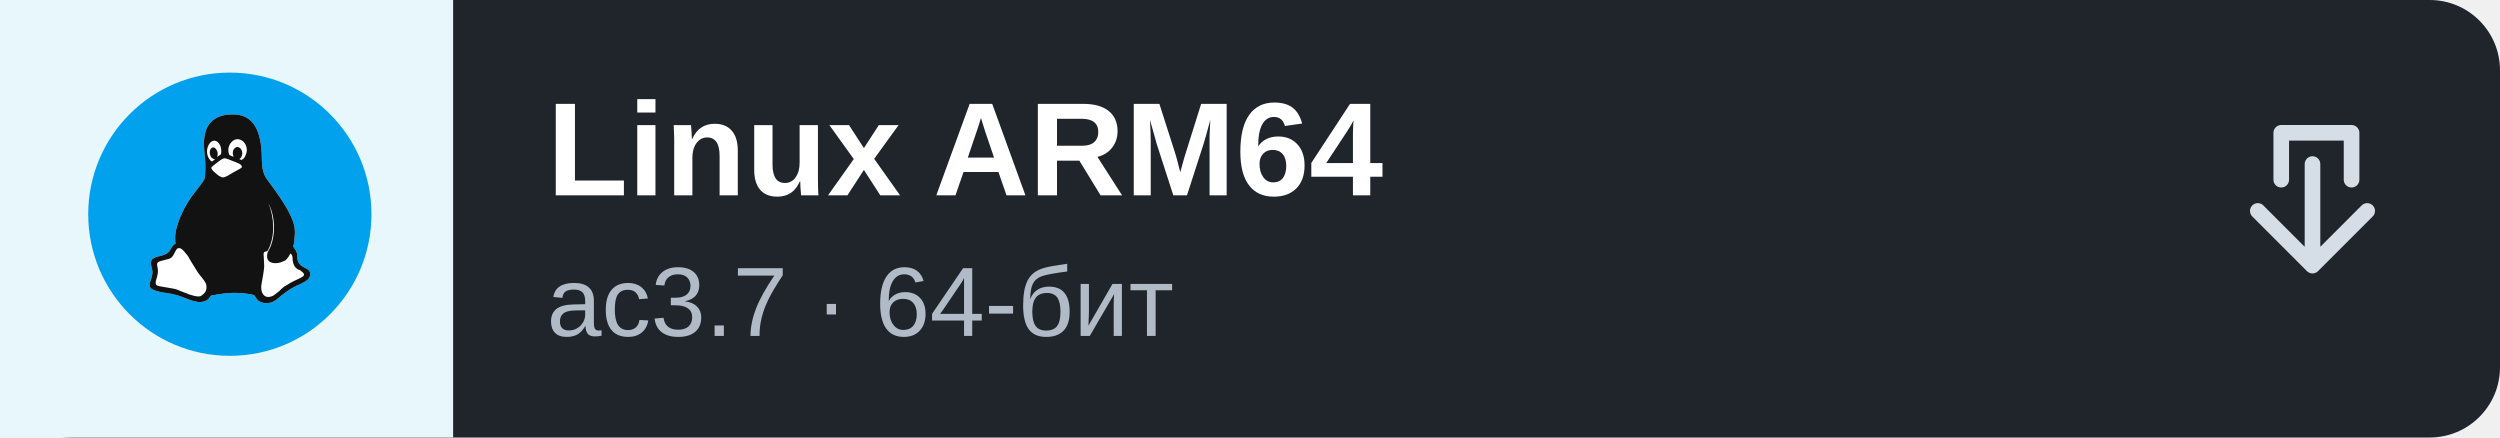
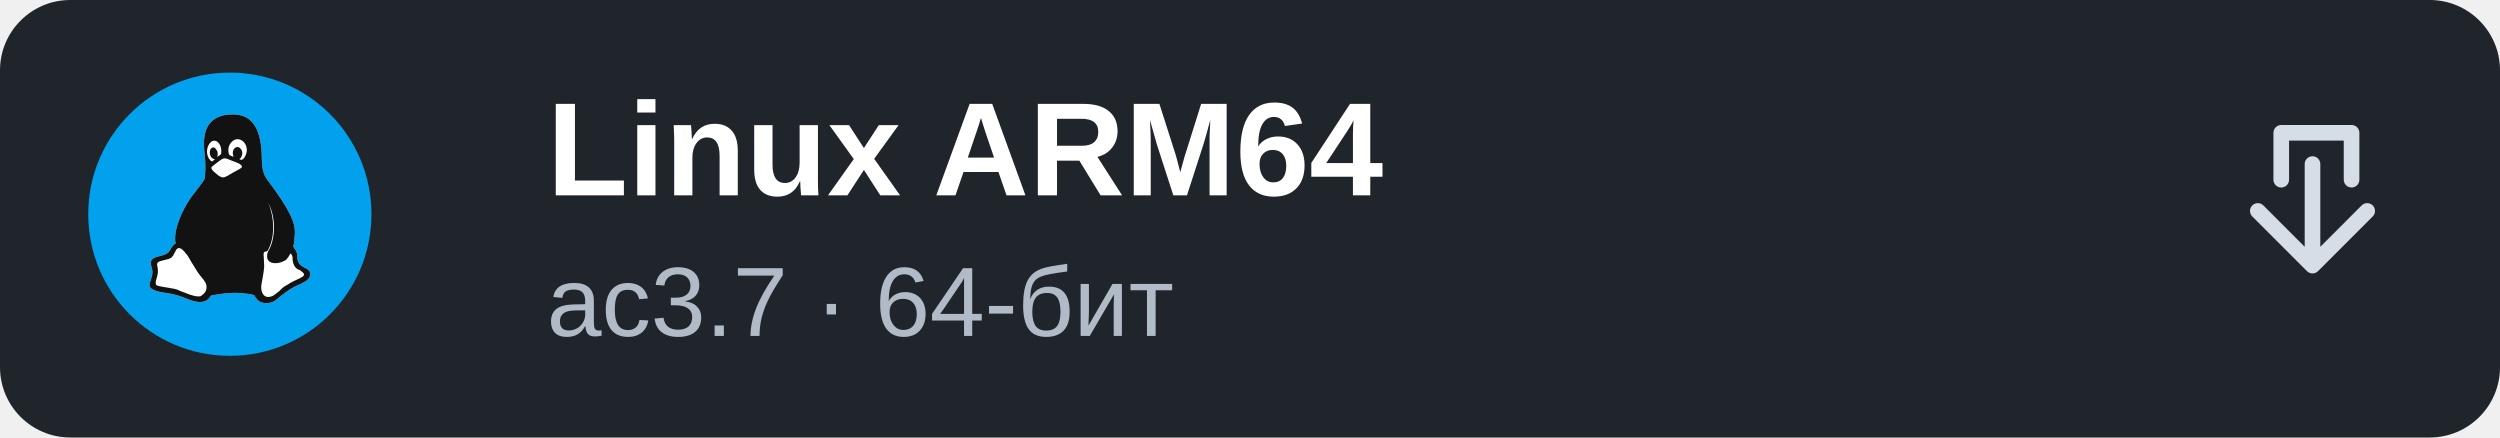
<svg xmlns="http://www.w3.org/2000/svg" width="320" height="56" viewBox="0 0 320 56" role="img" aria-label="Linux: Linux ARM64">
  <rect width="320" height="56" rx="9" fill="#20252c" />
-   <rect width="58" height="56" fill="#e8f7fb" />
  <g transform="translate(7 5) scale(.053)">
    <circle fill="#01A1EE" cx="423" cy="423" r="342" />
    <path fill="#fff" d="M536 629c15,-13 37,-30 57,-37l11 -6c6,-3 15,-11 13,-21 -3,-16 -31,-10 -31,-39 0,-14 -6,-18 -10,-25 2,-7 3,-11 3,-19 3,-22 0,-35 -9,-55 -12,-26 -34,-57 -52,-81 -7,-9 -12,-16 -15,-29 -4,-16 -2,-37 -4,-54 -6,-60 -32,-80 -66,-81 -34,-1 -65,12 -71,52 -3,17 -1,35 1,53 1,11 2,43 -2,53 -2,4 -25,33 -30,40 -2,3 -4,6 -6,9 -13,19 -40,70 -33,105 -5,2 -9,8 -12,13 -9,22 -41,13 -47,29 -3,10 4,18 3,29 -1,25 -30,40 38,49 9,1 18,4 26,6 22,7 51,25 71,8 4,-4 5,-8 8,-9l7 -1c33,-6 58,-7 91,-1 1,1 3,1 4,1 2,1 1,2 5,7 4,6 8,9 14,11 13,4 26,1 36,-7z" />
    <path fill="#121212" d="M299 505c6,-2 15,9 17,12 5,5 9,12 12,18l18 29c7,10 14,16 19,26 3,8 2,17 -3,23 -2,2 -5,5 -8,7 -7,5 -29,-3 -36,-6 -26,-9 -15,-9 -47,-14 -6,-1 -20,-3 -24,-5 -7,-4 0,-18 1,-24 5,-19 -6,-28 3,-33 4,-2 6,-2 9,-3 6,-2 14,-3 18,-5 4,-2 5,-3 8,-7 3,-5 6,-12 8,-15 1,-1 3,-3 5,-3zm211 -67c-5,-15 -15,-27 -43,-35 22,4 31,8 38,15 -8,-23 -30,-77 -42,-96 -2,-5 -5,-4 -11,0 -12,5 -33,21 -42,22 -13,0 -28,-13 -37,-20 2,15 -5,31 -13,43 -11,16 -14,32 -21,47 8,-5 20,-8 39,-11 -16,4 -36,13 -45,28 -10,18 -17,45 -10,64l5 7c15,19 53,35 48,53 0,3 -2,6 -4,7 -2,2 -5,3 -8,4l15 17c4,5 3,5 11,6 23,2 52,-1 70,-11 11,-7 18,-13 26,-23 5,-5 4,-3 4,-12 0,-11 0,-21 1,-31 1,-6 1,-10 5,-12 4,-2 10,-2 14,-1 4,-6 5,-33 4,-42 0,-7 -3,-13 -4,-19zm44 160c-2,2 -4,3 -6,5 -2,2 -4,4 -6,6 -4,3 -9,7 -13,10 -24,13 -34,-9 -29,-30 2,-13 5,-25 6,-40 0,-7 -1,-14 -1,-22 -1,-10 -1,-13 5,-14 3,0 4,-1 6,-5 16,-31 15,-76 0,-112 19,36 17,86 1,114 -4,6 -4,11 -4,16 0,9 8,17 25,15 8,-1 14,-4 20,-7 4,-4 9,-11 11,-16 3,1 4,4 5,7 1,3 0,7 1,11 1,8 5,16 12,20 3,1 6,2 9,5 17,12 -4,15 -27,28 -6,4 -10,6 -15,9zm-145 -310c4,-1 17,5 22,7 5,2 26,8 20,16 -1,1 -12,7 -14,8 -6,3 -12,7 -19,11 -10,5 -12,6 -22,0 -4,-4 -23,-16 -16,-22 7,-5 21,-18 29,-20zm-22 2c-5,4 -6,8 -11,3 -11,-11 -11,-33 1,-44 12,-11 28,5 25,27 0,2 -1,3 -4,5 -3,1 -4,3 -6,4 2,-4 3,-11 -1,-17 -4,-7 -9,-8 -13,-4 -6,5 -5,25 9,26zm45 -6c-2,0 -6,-2 -8,-3 -2,-1 -2,0 -3,-3 0,-1 -1,-2 -1,-4 -2,-10 1,-20 9,-27 14,-13 36,0 35,23 -1,8 -5,18 -11,21 -2,2 -4,0 -7,-1 0,0 0,0 1,-1 2,-1 3,-2 4,-5 8,-15 -9,-33 -19,-17 -3,6 -2,11 0,17zm104 345c15,-13 37,-30 57,-37l11 -6c6,-3 15,-11 13,-21 -3,-16 -31,-10 -31,-39 0,-14 -6,-18 -10,-25 2,-7 3,-11 3,-19 3,-22 0,-35 -9,-55 -12,-26 -34,-57 -52,-81 -7,-9 -12,-16 -15,-29 -4,-16 -2,-37 -4,-54 -6,-60 -32,-80 -66,-81 -34,-1 -65,12 -71,52 -3,17 -1,35 1,53 1,11 2,43 -2,53 -2,4 -25,33 -30,40 -2,3 -4,6 -6,9 -13,19 -40,70 -33,105 -5,2 -9,8 -12,13 -9,22 -41,13 -47,29 -3,10 4,18 3,29 -1,25 -30,40 38,49 9,1 18,4 26,6 22,7 51,25 71,8 4,-4 5,-8 8,-9l7 -1c33,-6 58,-7 91,-1 1,1 3,1 4,1 2,1 1,2 5,7 4,6 8,9 14,11 13,4 26,1 36,-7z" />
  </g>
  <path d="M0 9 Q0 0 9 0 H58 V56 H9 Q0 56 0 47 Z" fill="none" />
  <text x="70" y="25" font-family="Arial, sans-serif" font-size="17" font-weight="700" fill="#fff">Linux ARM64</text>
  <text x="70" y="43" font-family="Arial, sans-serif" font-size="12.6" fill="#b1bbc8">ac3.7 · 64-бит</text>
  <path d="M292 23v-6h9v6m-12 4 7 7 7-7m-7 7V21" fill="none" stroke="#d5dde7" stroke-width="2" stroke-linecap="round" stroke-linejoin="round" />
</svg>
